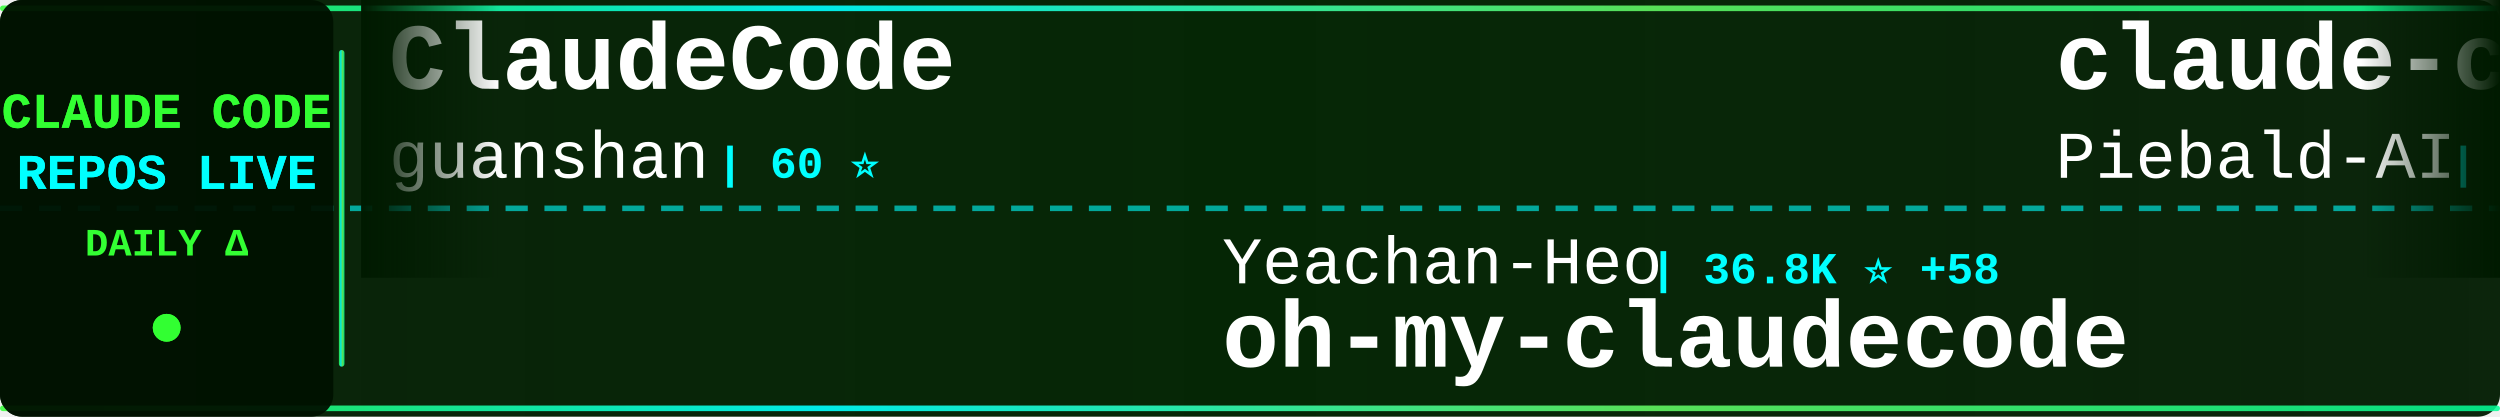
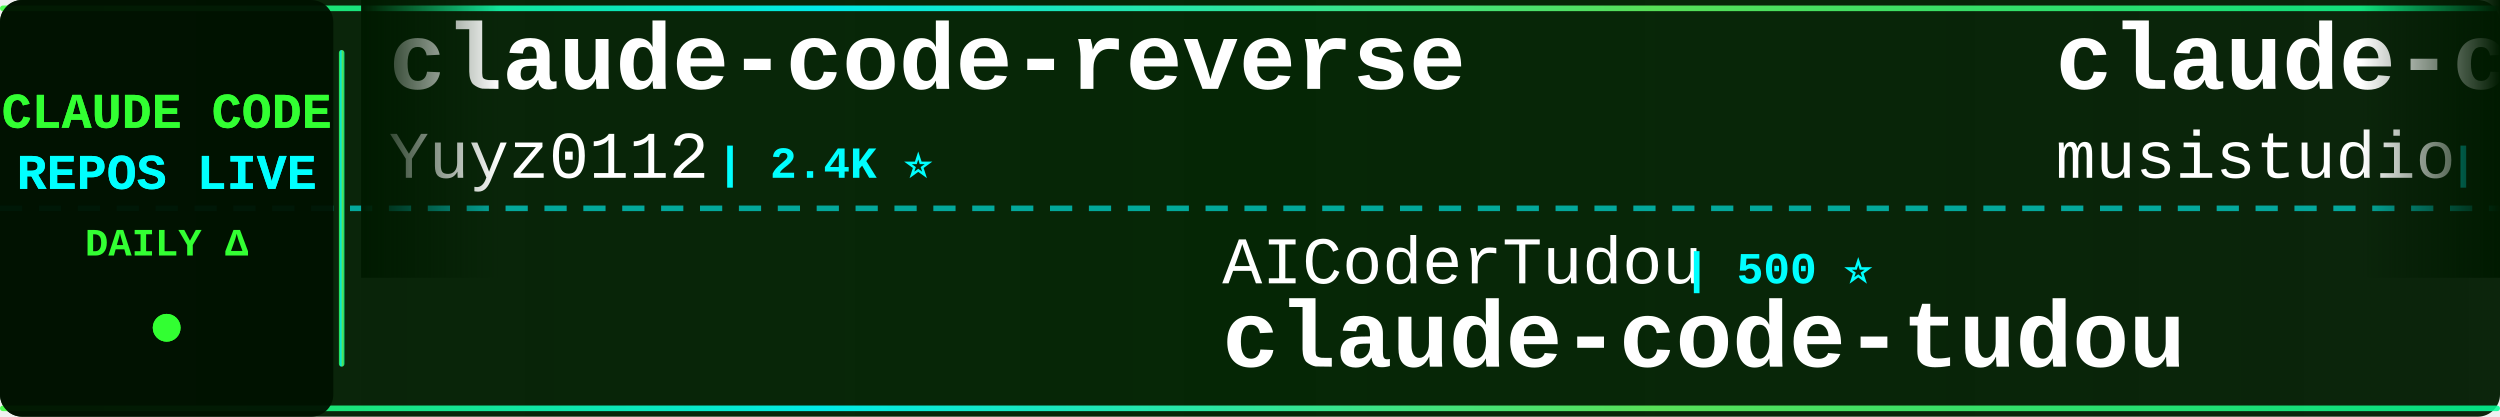
<svg xmlns="http://www.w3.org/2000/svg" width="900" height="150">
  <defs>
    <linearGradient id="tickerBg" x1="0%" y1="0%" x2="100%" y2="0%">
      <stop offset="0%" style="stop-color:#001a00;stop-opacity:0.95" />
      <stop offset="50%" style="stop-color:#002200;stop-opacity:0.98" />
      <stop offset="100%" style="stop-color:#001a00;stop-opacity:0.95" />
    </linearGradient>
    <linearGradient id="borderGrad" x1="0%" y1="0%" x2="100%" y2="0%">
      <stop offset="0%" style="stop-color:#33ff33;stop-opacity:0.85">
        <animate attributeName="stop-opacity" values="0.85;1;0.85" dur="2s" repeatCount="indefinite" />
      </stop>
      <stop offset="33%" style="stop-color:#00ffff;stop-opacity:0.9">
        <animate attributeName="stop-opacity" values="0.9;1;0.9" dur="2.2s" repeatCount="indefinite" />
      </stop>
      <stop offset="66%" style="stop-color:#66ff66;stop-opacity:0.85">
        <animate attributeName="stop-opacity" values="0.85;1;0.85" dur="1.8s" repeatCount="indefinite" />
      </stop>
      <stop offset="100%" style="stop-color:#00ff99;stop-opacity:0.85">
        <animate attributeName="stop-opacity" values="0.85;1;0.85" dur="2s" repeatCount="indefinite" />
      </stop>
    </linearGradient>
    <filter id="textGlow">
      <feGaussianBlur stdDeviation="0.1" result="coloredBlur" />
      <feMerge>
        <feMergeNode in="coloredBlur" />
        <feMergeNode in="SourceGraphic" />
      </feMerge>
    </filter>
    <filter id="metricGlow">
      <feGaussianBlur stdDeviation="0.2" result="coloredBlur" />
      <feMerge>
        <feMergeNode in="coloredBlur" />
        <feMergeNode in="SourceGraphic" />
      </feMerge>
    </filter>
    <linearGradient id="leftFade" x1="0%" y1="0%" x2="100%" y2="0%">
      <stop offset="0%" style="stop-color:#001a00;stop-opacity:1" />
      <stop offset="100%" style="stop-color:#001a00;stop-opacity:0" />
    </linearGradient>
    <linearGradient id="rightFade" x1="0%" y1="0%" x2="100%" y2="0%">
      <stop offset="0%" style="stop-color:#001a00;stop-opacity:0" />
      <stop offset="100%" style="stop-color:#001a00;stop-opacity:1" />
    </linearGradient>
  </defs>
  <rect width="900" height="150" fill="url(#tickerBg)" rx="8" />
  <rect x="0" y="2" width="900" height="2" fill="url(#borderGrad)" rx="1" />
  <rect x="0" y="146" width="900" height="2" fill="url(#borderGrad)" rx="1" />
  <line x1="0" y1="75" x2="900" y2="75" stroke="#00ffff" stroke-width="2" stroke-dasharray="8 6" opacity="0.6" />
  <rect x="0" y="0" width="120" height="150" fill="#001100" opacity="0.95" rx="8" />
  <text x="60" y="46" font-family="'Courier New', monospace" font-size="18" font-weight="bold" fill="#33ff33" text-anchor="middle" filter="url(#textGlow)">
    CLAUDE CODE
  </text>
  <text x="60" y="68" font-family="'Courier New', monospace" font-size="18" font-weight="bold" fill="#00ffff" text-anchor="middle" filter="url(#textGlow)">
    REPOS LIVE
  </text>
  <text x="60" y="92" font-family="'Courier New', monospace" font-size="14" font-weight="bold" fill="#33ff33" text-anchor="middle">
    DAILY Δ
  </text>
  <circle cx="60" cy="118" r="5" fill="#33ff33" filter="url(#metricGlow)">
    <animate attributeName="r" values="4;6;4" dur="1.5s" repeatCount="indefinite" />
    <animate attributeName="opacity" values="0.6;1;0.6" dur="1.5s" repeatCount="indefinite" />
  </circle>
  <rect x="122" y="18" width="2" height="114" fill="url(#borderGrad)" rx="1" />
  <clipPath id="tickerClip">
    <rect x="130" y="0" width="770" height="150" />
  </clipPath>
  <g clip-path="url(#tickerClip)">
    <g id="tickerItems">
      <animateTransform attributeName="transform" attributeType="XML" type="translate" from="0 0" to="-3000 0" dur="54s" repeatCount="indefinite" />
      <g transform="translate(0, 0)">
-         <text x="140" y="32" font-family="'Courier New', monospace" font-size="34" font-weight="bold" fill="#ffffff">ClaudeCode</text>
-         <text x="140" y="64" font-family="'Courier New', monospace" font-size="24" font-weight="normal" fill="#ffffff" opacity="1.0">guanshan</text>
-         <text x="258" y="64" font-family="'Courier New', monospace" font-size="16" font-weight="bold" fill="#00ffff"> | 60 ⭐</text>
+         <text x="140" y="32" font-family="'Courier New', monospace" font-size="34" font-weight="bold" fill="#ffffff">claude-code-reverse</text>
+         <text x="140" y="64" font-family="'Courier New', monospace" font-size="24" font-weight="normal" fill="#ffffff" opacity="1.0">Yuyz0112</text>
+         <text x="258" y="64" font-family="'Courier New', monospace" font-size="16" font-weight="bold" fill="#00ffff"> | 2.4K ⭐</text>
      </g>
      <g transform="translate(300, 0)">
-         <text x="140" y="102" font-family="'Courier New', monospace" font-size="24" font-weight="normal" fill="#ffffff" opacity="1.0">Yeachan-Heo</text>
-         <text x="294" y="102" font-family="'Courier New', monospace" font-size="16" font-weight="bold" fill="#00ffff"> | 36.8K ⭐ +58</text>
-         <text x="140" y="132" font-family="'Courier New', monospace" font-size="34" font-weight="bold" fill="#ffffff">oh-my-claudecode</text>
+         <text x="140" y="102" font-family="'Courier New', monospace" font-size="24" font-weight="normal" fill="#ffffff" opacity="1.0">AICoderTudou</text>
+         <text x="306" y="102" font-family="'Courier New', monospace" font-size="16" font-weight="bold" fill="#00ffff"> | 500 ⭐</text>
+         <text x="140" y="132" font-family="'Courier New', monospace" font-size="34" font-weight="bold" fill="#ffffff">claude-code-tudou</text>
      </g>
      <g transform="translate(600, 0)">
-         <text x="140" y="32" font-family="'Courier New', monospace" font-size="34" font-weight="bold" fill="#ffffff">claude-code-system-promp...</text>
-         <text x="140" y="64" font-family="'Courier New', monospace" font-size="24" font-weight="normal" fill="#ffffff" opacity="1.0">Piebald-AI</text>
-         <text x="282" y="64" font-family="'Courier New', monospace" font-size="16" font-weight="bold" fill="#00ffff"> | 11.3K ⭐ +33</text>
+         <text x="140" y="32" font-family="'Courier New', monospace" font-size="34" font-weight="bold" fill="#ffffff">claude-code-router</text>
+         <text x="140" y="64" font-family="'Courier New', monospace" font-size="24" font-weight="normal" fill="#ffffff" opacity="1.0">musistudio</text>
+         <text x="282" y="64" font-family="'Courier New', monospace" font-size="16" font-weight="bold" fill="#00ffff"> | 35.3K ⭐ +25</text>
      </g>
      <g transform="translate(900, 0)">
-         <text x="140" y="102" font-family="'Courier New', monospace" font-size="24" font-weight="normal" fill="#ffffff" opacity="1.0">Windy3f3f3f3f</text>
-         <text x="318" y="102" font-family="'Courier New', monospace" font-size="16" font-weight="bold" fill="#00ffff"> | 1.5K ⭐ +8</text>
-         <text x="140" y="132" font-family="'Courier New', monospace" font-size="34" font-weight="bold" fill="#ffffff">claude-code-from-scratch</text>
+         <text x="140" y="102" font-family="'Courier New', monospace" font-size="24" font-weight="normal" fill="#ffffff" opacity="1.0">tanbiralam</text>
+         <text x="282" y="102" font-family="'Courier New', monospace" font-size="16" font-weight="bold" fill="#00ffff"> | 1.9K ⭐ +8</text>
+         <text x="140" y="132" font-family="'Courier New', monospace" font-size="34" font-weight="bold" fill="#ffffff">claude-code</text>
      </g>
      <g transform="translate(1200, 0)">
-         <text x="140" y="32" font-family="'Courier New', monospace" font-size="34" font-weight="bold" fill="#ffffff">claude-code-analysis</text>
-         <text x="140" y="64" font-family="'Courier New', monospace" font-size="24" font-weight="normal" fill="#ffffff" opacity="1.0">liuup</text>
-         <text x="222" y="64" font-family="'Courier New', monospace" font-size="16" font-weight="bold" fill="#00ffff"> | 3.3K ⭐ +12</text>
+         <text x="140" y="32" font-family="'Courier New', monospace" font-size="34" font-weight="bold" fill="#ffffff">claude-code</text>
+         <text x="140" y="64" font-family="'Courier New', monospace" font-size="24" font-weight="normal" fill="#ffffff" opacity="1.0">lowcortisolprogrammer</text>
+         <text x="414" y="64" font-family="'Courier New', monospace" font-size="16" font-weight="bold" fill="#00ffff"> | 171 ⭐</text>
      </g>
      <g transform="translate(1500, 0)">
-         <text x="140" y="102" font-family="'Courier New', monospace" font-size="24" font-weight="normal" fill="#ffffff" opacity="1.0">frankbria</text>
-         <text x="270" y="102" font-family="'Courier New', monospace" font-size="16" font-weight="bold" fill="#00ffff"> | 9.4K ⭐ +5</text>
-         <text x="140" y="132" font-family="'Courier New', monospace" font-size="34" font-weight="bold" fill="#ffffff">ralph-claude-code</text>
+         <text x="140" y="102" font-family="'Courier New', monospace" font-size="24" font-weight="normal" fill="#ffffff" opacity="1.0">feiskyer</text>
+         <text x="258" y="102" font-family="'Courier New', monospace" font-size="16" font-weight="bold" fill="#00ffff"> | 1.6K ⭐</text>
+         <text x="140" y="132" font-family="'Courier New', monospace" font-size="34" font-weight="bold" fill="#ffffff">claude-code-settings</text>
      </g>
      <g transform="translate(1800, 0)">
-         <text x="140" y="32" font-family="'Courier New', monospace" font-size="34" font-weight="bold" fill="#ffffff">claude-code-source</text>
-         <text x="140" y="64" font-family="'Courier New', monospace" font-size="24" font-weight="normal" fill="#ffffff" opacity="1.0">AprilNEA</text>
-         <text x="258" y="64" font-family="'Courier New', monospace" font-size="16" font-weight="bold" fill="#00ffff"> | 388 ⭐</text>
+         <text x="140" y="32" font-family="'Courier New', monospace" font-size="34" font-weight="bold" fill="#ffffff">claude-code-proxy</text>
+         <text x="140" y="64" font-family="'Courier New', monospace" font-size="24" font-weight="normal" fill="#ffffff" opacity="1.0">fuergaosi233</text>
+         <text x="306" y="64" font-family="'Courier New', monospace" font-size="16" font-weight="bold" fill="#00ffff"> | 2.7K ⭐ +1</text>
      </g>
      <g transform="translate(2100, 0)">
-         <text x="140" y="102" font-family="'Courier New', monospace" font-size="24" font-weight="normal" fill="#ffffff" opacity="1.0">zstmfhy</text>
-         <text x="246" y="102" font-family="'Courier New', monospace" font-size="16" font-weight="bold" fill="#00ffff"> | 190 ⭐</text>
-         <text x="140" y="132" font-family="'Courier New', monospace" font-size="34" font-weight="bold" fill="#ffffff">Claude-code</text>
+         <text x="140" y="102" font-family="'Courier New', monospace" font-size="24" font-weight="normal" fill="#ffffff" opacity="1.0">isboyjc</text>
+         <text x="246" y="102" font-family="'Courier New', monospace" font-size="16" font-weight="bold" fill="#00ffff"> | 159 ⭐</text>
+         <text x="140" y="132" font-family="'Courier New', monospace" font-size="34" font-weight="bold" fill="#ffffff">claude-code</text>
      </g>
      <g transform="translate(2400, 0)">
-         <text x="140" y="32" font-family="'Courier New', monospace" font-size="34" font-weight="bold" fill="#ffffff">pi-vs-claude-code</text>
-         <text x="140" y="64" font-family="'Courier New', monospace" font-size="24" font-weight="normal" fill="#ffffff" opacity="1.0">disler</text>
-         <text x="234" y="64" font-family="'Courier New', monospace" font-size="16" font-weight="bold" fill="#00ffff"> | 1.4K ⭐ +7</text>
+         <text x="140" y="32" font-family="'Courier New', monospace" font-size="34" font-weight="bold" fill="#ffffff">claude-code</text>
+         <text x="140" y="64" font-family="'Courier New', monospace" font-size="24" font-weight="normal" fill="#ffffff" opacity="1.0">mehmoodosman</text>
+         <text x="306" y="64" font-family="'Courier New', monospace" font-size="16" font-weight="bold" fill="#00ffff"> | 167 ⭐</text>
      </g>
      <g transform="translate(2700, 0)">
-         <text x="140" y="102" font-family="'Courier New', monospace" font-size="24" font-weight="normal" fill="#ffffff" opacity="1.0">luyao618</text>
-         <text x="258" y="102" font-family="'Courier New', monospace" font-size="16" font-weight="bold" fill="#00ffff"> | 1.6K ⭐ +2</text>
-         <text x="140" y="132" font-family="'Courier New', monospace" font-size="34" font-weight="bold" fill="#ffffff">Claude-Code-Source-Study</text>
+         <text x="140" y="102" font-family="'Courier New', monospace" font-size="24" font-weight="normal" fill="#ffffff" opacity="1.0">anthropics</text>
+         <text x="282" y="102" font-family="'Courier New', monospace" font-size="16" font-weight="bold" fill="#00ffff"> | 5.4K ⭐ +37</text>
+         <text x="140" y="132" font-family="'Courier New', monospace" font-size="34" font-weight="bold" fill="#ffffff">claude-code-security-rev...</text>
      </g>
      <g transform="translate(3000, 0)">
-         <text x="140" y="32" font-family="'Courier New', monospace" font-size="34" font-weight="bold" fill="#ffffff">ClaudeCode</text>
-         <text x="140" y="64" font-family="'Courier New', monospace" font-size="24" font-weight="normal" fill="#ffffff" opacity="1.0">guanshan</text>
-         <text x="258" y="64" font-family="'Courier New', monospace" font-size="16" font-weight="bold" fill="#00ffff"> | 60 ⭐</text>
+         <text x="140" y="32" font-family="'Courier New', monospace" font-size="34" font-weight="bold" fill="#ffffff">claude-code-reverse</text>
+         <text x="140" y="64" font-family="'Courier New', monospace" font-size="24" font-weight="normal" fill="#ffffff" opacity="1.0">Yuyz0112</text>
+         <text x="258" y="64" font-family="'Courier New', monospace" font-size="16" font-weight="bold" fill="#00ffff"> | 2.4K ⭐</text>
      </g>
      <g transform="translate(3300, 0)">
-         <text x="140" y="102" font-family="'Courier New', monospace" font-size="24" font-weight="normal" fill="#ffffff" opacity="1.0">Yeachan-Heo</text>
-         <text x="294" y="102" font-family="'Courier New', monospace" font-size="16" font-weight="bold" fill="#00ffff"> | 36.8K ⭐ +58</text>
-         <text x="140" y="132" font-family="'Courier New', monospace" font-size="34" font-weight="bold" fill="#ffffff">oh-my-claudecode</text>
+         <text x="140" y="102" font-family="'Courier New', monospace" font-size="24" font-weight="normal" fill="#ffffff" opacity="1.0">AICoderTudou</text>
+         <text x="306" y="102" font-family="'Courier New', monospace" font-size="16" font-weight="bold" fill="#00ffff"> | 500 ⭐</text>
+         <text x="140" y="132" font-family="'Courier New', monospace" font-size="34" font-weight="bold" fill="#ffffff">claude-code-tudou</text>
      </g>
      <g transform="translate(3600, 0)">
-         <text x="140" y="32" font-family="'Courier New', monospace" font-size="34" font-weight="bold" fill="#ffffff">claude-code-system-promp...</text>
-         <text x="140" y="64" font-family="'Courier New', monospace" font-size="24" font-weight="normal" fill="#ffffff" opacity="1.0">Piebald-AI</text>
-         <text x="282" y="64" font-family="'Courier New', monospace" font-size="16" font-weight="bold" fill="#00ffff"> | 11.3K ⭐ +33</text>
+         <text x="140" y="32" font-family="'Courier New', monospace" font-size="34" font-weight="bold" fill="#ffffff">claude-code-router</text>
+         <text x="140" y="64" font-family="'Courier New', monospace" font-size="24" font-weight="normal" fill="#ffffff" opacity="1.0">musistudio</text>
+         <text x="282" y="64" font-family="'Courier New', monospace" font-size="16" font-weight="bold" fill="#00ffff"> | 35.3K ⭐ +25</text>
      </g>
      <g transform="translate(3900, 0)">
-         <text x="140" y="102" font-family="'Courier New', monospace" font-size="24" font-weight="normal" fill="#ffffff" opacity="1.0">Windy3f3f3f3f</text>
-         <text x="318" y="102" font-family="'Courier New', monospace" font-size="16" font-weight="bold" fill="#00ffff"> | 1.5K ⭐ +8</text>
-         <text x="140" y="132" font-family="'Courier New', monospace" font-size="34" font-weight="bold" fill="#ffffff">claude-code-from-scratch</text>
+         <text x="140" y="102" font-family="'Courier New', monospace" font-size="24" font-weight="normal" fill="#ffffff" opacity="1.0">tanbiralam</text>
+         <text x="282" y="102" font-family="'Courier New', monospace" font-size="16" font-weight="bold" fill="#00ffff"> | 1.9K ⭐ +8</text>
+         <text x="140" y="132" font-family="'Courier New', monospace" font-size="34" font-weight="bold" fill="#ffffff">claude-code</text>
      </g>
    </g>
  </g>
  <rect x="130" y="0" width="50" height="100" fill="url(#leftFade)" />
  <rect x="850" y="0" width="50" height="100" fill="url(#rightFade)" />
</svg>
